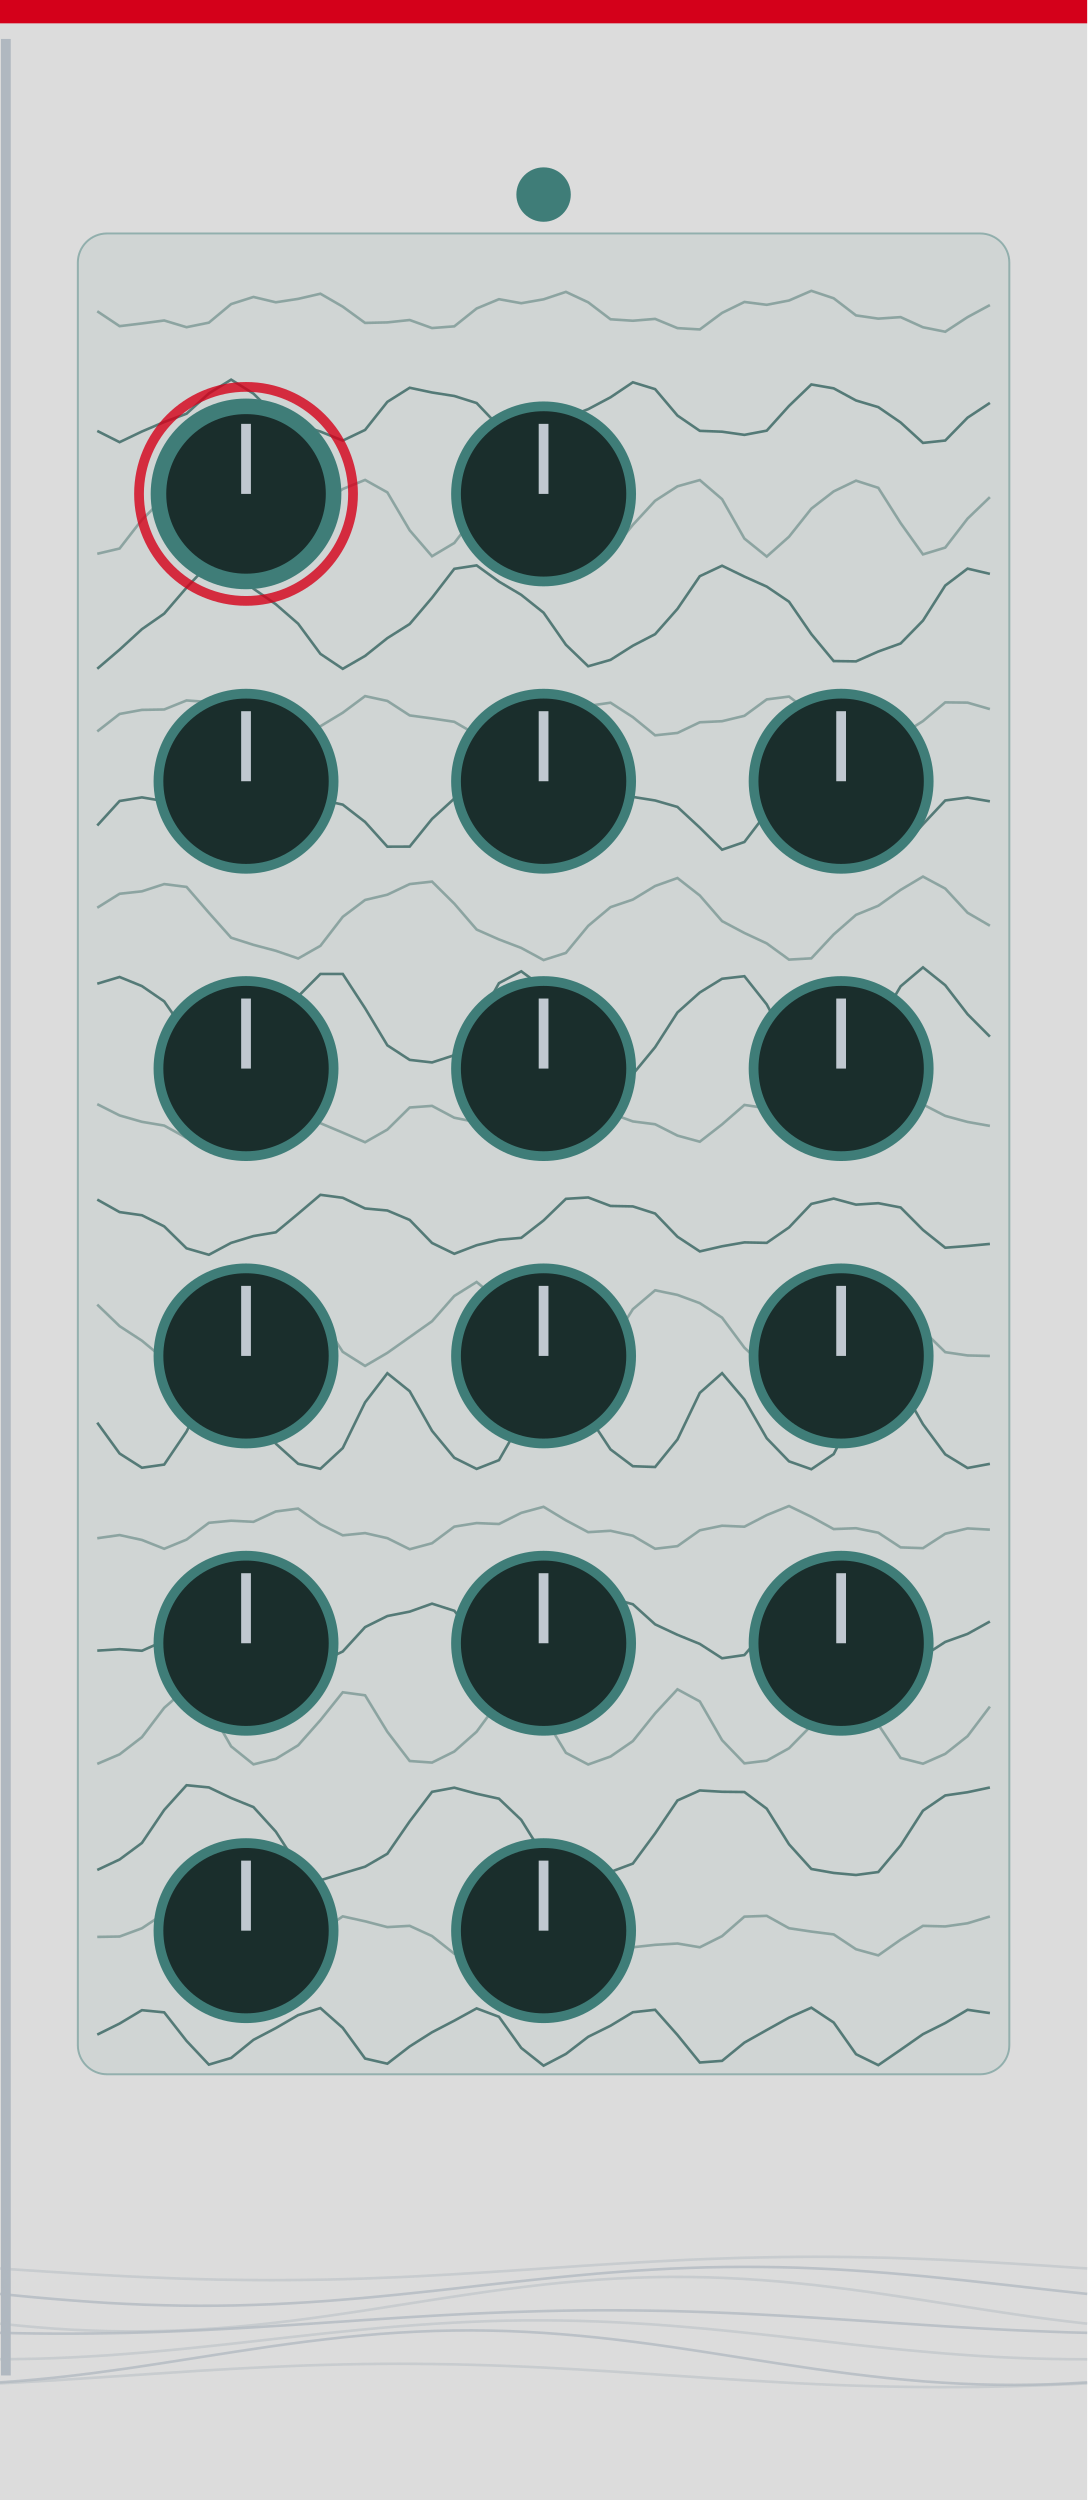
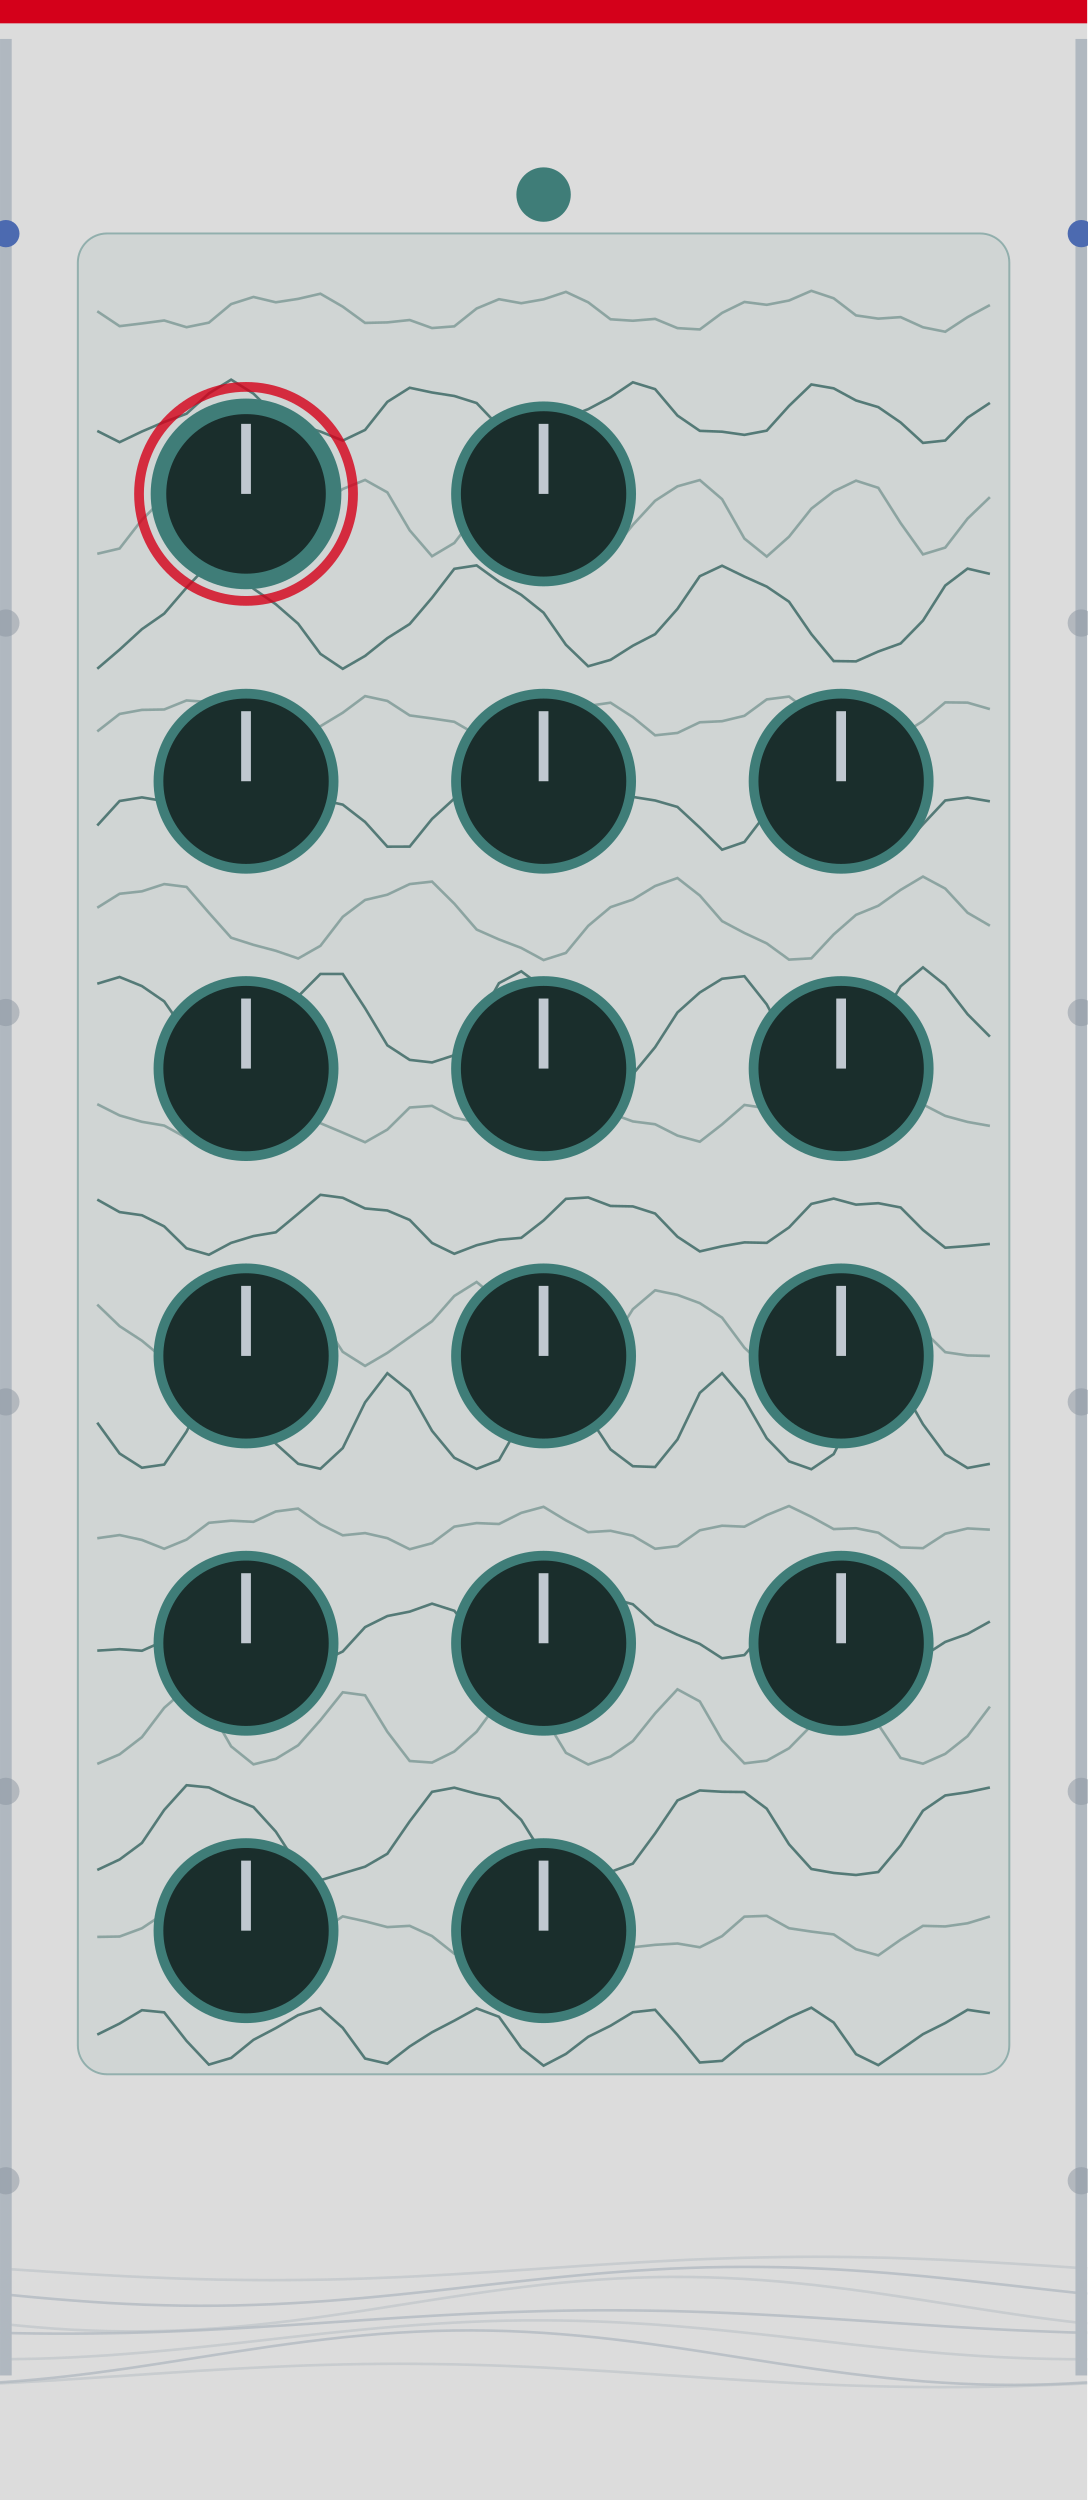
<svg xmlns="http://www.w3.org/2000/svg" width="165.0" height="379.43" viewBox="0 0 165.0 379.43">
  <rect width="165.0" height="1120.36" fill="#dcdcdc" />
  <rect x="0" y="0" width="165.0" height="3.54" fill="#d4001a" />
  <polyline points="14.76,47.24 18.15,49.5 21.54,49.09 24.92,48.64 28.31,49.66 31.7,48.97 35.08,46.15 38.47,45.07 41.86,45.88 45.25,45.36 48.63,44.58 52.02,46.54 55.41,49.01 58.79,48.93 62.18,48.57 65.57,49.79 68.95,49.53 72.34,46.82 75.73,45.41 79.11,46.02 82.5,45.43 85.89,44.3 89.27,45.88 92.66,48.46 96.05,48.68 99.43,48.4 102.82,49.8 106.21,50.0 109.59,47.49 112.98,45.83 116.37,46.26 119.75,45.61 123.14,44.14 126.53,45.27 129.92,47.87 133.3,48.36 136.69,48.13 140.08,49.67 143.46,50.35 146.85,48.13 150.24,46.3" fill="none" stroke="#2a5a56" stroke-width="0.4" stroke-opacity="0.41" />
  <polyline points="14.76,65.4 18.15,67.11 21.54,65.49 24.92,64.05 28.31,62.79 31.7,59.71 35.08,57.62 38.47,59.74 41.86,63.12 45.25,64.46 48.63,65.5 52.02,66.87 55.41,65.25 58.79,60.99 62.18,58.85 65.57,59.57 68.95,60.1 72.34,61.17 75.73,64.73 79.11,67.49 82.5,66.13 85.89,63.41 89.27,62.1 92.66,60.3 96.05,58.02 99.43,59.06 102.82,63.07 106.21,65.39 109.59,65.52 112.98,66.0 116.37,65.36 119.75,61.61 123.14,58.35 126.53,58.94 129.92,60.78 133.3,61.79 136.69,64.12 140.08,67.22 143.46,66.86 146.85,63.39 150.24,61.15" fill="none" stroke="#2a5a56" stroke-width="0.4" stroke-opacity="0.75" />
  <polyline points="14.76,84.05 18.15,83.25 21.54,78.88 24.92,75.55 28.31,73.51 31.7,73.02 35.08,76.73 38.47,82.64 41.86,84.28 45.25,80.65 48.63,76.63 52.02,74.22 55.41,72.84 58.79,74.73 62.18,80.49 65.57,84.42 68.95,82.41 72.34,78.0 75.73,75.04 79.11,73.18 82.5,73.42 85.89,78.03 89.27,83.53 92.66,83.81 96.05,79.66 99.43,76.0 102.82,73.81 106.21,72.86 109.59,75.76 112.98,81.74 116.37,84.47 119.75,81.46 123.14,77.2 126.53,74.58 129.92,72.95 133.3,74.04 136.69,79.39 140.08,84.14 143.46,83.11 146.85,78.71 150.24,75.45" fill="none" stroke="#2a5a56" stroke-width="0.4" stroke-opacity="0.41" />
  <polyline points="14.76,101.5 18.15,98.6 21.54,95.49 24.92,93.13 28.31,89.19 31.7,85.57 35.08,86.16 38.47,89.35 41.86,91.71 45.25,94.66 48.63,99.24 52.02,101.51 55.41,99.55 58.79,96.85 62.18,94.71 65.57,90.72 68.95,86.33 72.34,85.81 75.73,88.27 79.11,90.28 82.5,92.99 85.89,97.86 89.27,101.12 92.66,100.15 96.05,98.0 99.43,96.25 102.82,92.41 106.21,87.45 109.59,85.86 112.98,87.51 116.37,89.03 119.75,91.32 123.14,96.24 126.53,100.33 129.92,100.38 133.3,98.88 136.69,97.66 140.08,94.19 143.46,88.87 146.85,86.3 150.24,87.1" fill="none" stroke="#2a5a56" stroke-width="0.4" stroke-opacity="0.75" />
  <polyline points="14.76,111.01 18.15,108.36 21.54,107.74 24.92,107.68 28.31,106.31 31.7,106.55 35.08,109.58 38.47,111.38 41.86,110.47 45.25,110.04 48.63,110.22 52.02,108.17 55.41,105.65 58.79,106.38 62.18,108.58 65.57,109.04 68.95,109.55 72.34,111.52 75.73,111.6 79.11,108.72 82.5,106.93 85.89,107.4 89.27,107.14 92.66,106.65 96.05,108.84 99.43,111.6 102.82,111.24 106.21,109.62 109.59,109.46 112.98,108.64 116.37,106.15 119.75,105.72 123.14,108.29 126.53,109.9 129.92,109.76 133.3,110.71 136.69,111.6 140.08,109.44 143.46,106.6 146.85,106.64 150.24,107.62" fill="none" stroke="#2a5a56" stroke-width="0.4" stroke-opacity="0.41" />
  <polyline points="14.76,125.29 18.15,121.57 21.54,121.02 24.92,121.59 28.31,122.84 31.7,126.34 35.08,129.16 38.47,127.09 41.86,122.68 45.25,120.93 48.63,121.37 52.02,122.12 55.41,124.75 58.79,128.5 62.18,128.49 65.57,124.29 68.95,121.2 72.34,121.13 75.73,121.73 79.11,123.41 82.5,127.2 85.89,129.16 89.27,126.12 92.66,122.0 96.05,120.95 99.43,121.49 102.82,122.47 106.21,125.61 109.59,128.96 112.98,127.79 116.37,123.35 119.75,121.0 123.14,121.27 126.53,121.92 129.92,124.1 133.3,127.98 136.69,128.9 140.08,125.1 143.46,121.49 146.85,121.04 150.24,121.62" fill="none" stroke="#2a5a56" stroke-width="0.4" stroke-opacity="0.75" />
  <polyline points="14.76,137.77 18.15,135.65 21.54,135.28 24.92,134.18 28.31,134.61 31.7,138.53 35.08,142.32 38.47,143.4 41.86,144.3 45.25,145.47 48.63,143.55 52.02,139.15 55.41,136.59 58.79,135.79 62.18,134.18 65.57,133.8 68.95,137.15 72.34,141.08 75.73,142.58 79.11,143.87 82.5,145.71 85.89,144.62 89.27,140.52 92.66,137.68 96.05,136.53 99.43,134.47 102.82,133.26 106.21,135.91 109.59,139.8 112.98,141.6 116.37,143.18 119.75,145.64 123.14,145.45 126.53,141.82 129.92,138.85 133.3,137.47 136.69,135.06 140.08,133.04 143.46,134.86 146.85,138.53 150.24,140.5" fill="none" stroke="#2a5a56" stroke-width="0.4" stroke-opacity="0.41" />
  <polyline points="14.76,149.3 18.15,148.28 21.54,149.66 24.92,151.98 28.31,156.87 31.7,162.16 35.08,162.59 38.47,158.55 41.86,154.56 45.25,151.22 48.63,147.82 52.02,147.82 55.41,153.02 58.79,158.65 62.18,160.86 65.57,161.25 68.95,160.15 72.34,155.32 75.73,149.21 79.11,147.42 82.5,149.9 85.89,153.0 89.27,156.78 92.66,161.57 96.05,163.04 99.43,158.93 102.82,153.66 106.21,150.63 109.59,148.55 112.98,148.16 116.37,152.44 119.75,158.87 123.14,161.79 126.53,160.99 129.92,159.19 133.3,155.47 136.69,149.69 140.08,146.82 143.46,149.53 146.85,153.93 150.24,157.33" fill="none" stroke="#2a5a56" stroke-width="0.4" stroke-opacity="0.75" />
  <polyline points="14.76,167.58 18.15,169.29 21.54,170.26 24.92,170.83 28.31,172.7 31.7,173.07 35.08,169.99 38.47,167.52 41.86,168.54 45.25,170.07 48.63,170.47 52.02,171.9 55.41,173.36 58.79,171.44 62.18,168.09 65.57,167.84 68.95,169.64 72.34,170.32 75.73,171.15 79.11,173.05 82.5,172.63 85.89,169.21 89.27,167.49 92.66,168.97 96.05,170.2 99.43,170.63 102.82,172.35 106.21,173.28 109.59,170.65 112.98,167.7 116.37,168.2 119.75,169.91 123.14,170.39 126.53,171.54 129.92,173.29 133.3,172.03 136.69,168.53 140.08,167.62 143.46,169.36 146.85,170.28 150.24,170.88" fill="none" stroke="#2a5a56" stroke-width="0.4" stroke-opacity="0.41" />
  <polyline points="14.76,182.06 18.15,183.96 21.54,184.44 24.92,186.13 28.31,189.46 31.7,190.44 35.08,188.63 38.47,187.6 41.86,187.03 45.25,184.21 48.63,181.34 52.02,181.79 55.41,183.41 58.79,183.72 62.18,185.15 65.57,188.65 68.95,190.29 72.34,188.99 75.73,188.16 79.11,187.87 82.5,185.23 85.89,181.95 89.27,181.74 92.66,183.03 96.05,183.1 99.43,184.18 102.82,187.7 106.21,189.93 109.59,189.15 112.98,188.56 116.37,188.63 119.75,186.29 123.14,182.72 126.53,181.91 129.92,182.83 133.3,182.61 136.69,183.26 140.08,186.67 143.46,189.37 146.85,189.11 150.24,188.79" fill="none" stroke="#2a5a56" stroke-width="0.4" stroke-opacity="0.75" />
  <polyline points="14.76,198.0 18.15,201.27 21.54,203.48 24.92,206.28 28.31,207.25 31.7,203.54 35.08,198.61 38.47,196.73 41.86,196.57 45.25,196.82 48.63,199.94 52.02,205.17 55.41,207.31 58.79,205.33 62.18,202.93 65.57,200.53 68.95,196.69 72.34,194.57 75.73,197.4 79.11,201.91 82.5,204.25 85.89,205.71 89.27,206.7 92.66,204.1 96.05,198.7 99.43,195.83 102.82,196.53 106.21,197.78 109.59,199.98 112.98,204.54 116.37,207.7 119.75,205.94 123.14,202.23 126.53,199.79 129.92,197.25 133.3,194.98 136.69,196.77 140.08,201.91 143.46,205.22 146.85,205.72 150.24,205.8" fill="none" stroke="#2a5a56" stroke-width="0.4" stroke-opacity="0.41" />
  <polyline points="14.76,215.92 18.15,220.6 21.54,222.76 24.92,222.28 28.31,217.27 31.7,210.38 35.08,208.68 38.47,213.5 41.86,219.11 45.25,222.16 48.63,222.92 52.02,219.78 55.41,212.84 58.79,208.42 62.18,211.15 65.57,217.16 68.95,221.25 72.34,222.94 75.73,221.61 79.11,215.71 82.5,209.37 85.89,209.32 89.27,214.85 92.66,219.98 96.05,222.53 99.43,222.65 102.82,218.47 106.21,211.4 109.59,208.41 112.98,212.41 116.37,218.29 119.75,221.79 123.14,222.99 126.53,220.69 129.92,214.11 133.3,208.7 136.69,210.24 140.08,216.16 143.46,220.73 146.85,222.8 150.24,222.17" fill="none" stroke="#2a5a56" stroke-width="0.4" stroke-opacity="0.75" />
  <polyline points="14.76,233.46 18.15,232.98 21.54,233.72 24.92,235.06 28.31,233.67 31.7,231.12 35.08,230.8 38.47,230.97 41.86,229.4 45.25,228.96 48.63,231.34 52.02,233.02 55.41,232.68 58.79,233.45 62.18,235.13 65.57,234.22 68.95,231.7 72.34,231.16 75.73,231.3 79.11,229.61 82.5,228.69 85.89,230.74 89.27,232.54 92.66,232.33 96.05,233.08 99.43,235.06 102.82,234.66 106.21,232.26 109.59,231.56 112.98,231.71 116.37,229.95 119.75,228.57 123.14,230.21 126.53,232.07 129.92,231.94 133.3,232.62 136.69,234.85 140.08,234.97 143.46,232.78 146.85,231.97 150.24,232.16" fill="none" stroke="#2a5a56" stroke-width="0.4" stroke-opacity="0.41" />
  <polyline points="14.76,250.52 18.15,250.3 21.54,250.54 24.92,249.04 28.31,244.96 31.7,242.7 35.08,244.23 38.47,246.12 41.86,247.26 45.25,249.9 48.63,252.28 52.02,250.65 55.41,246.95 58.79,245.27 62.18,244.6 65.57,243.39 68.95,244.47 72.34,248.63 75.73,251.31 79.11,250.62 82.5,249.66 85.89,248.78 89.27,245.66 92.66,242.57 96.05,243.48 99.43,246.53 102.82,248.12 106.21,249.5 109.59,251.68 112.98,251.19 116.37,247.25 119.75,244.41 123.14,244.32 126.53,244.25 129.92,244.63 133.3,247.95 136.69,251.57 140.08,251.39 143.46,249.2 146.85,247.98 150.24,246.1" fill="none" stroke="#2a5a56" stroke-width="0.4" stroke-opacity="0.75" />
  <polyline points="14.76,267.71 18.15,266.26 21.54,263.65 24.92,259.2 28.31,256.24 31.7,259.15 35.08,265.05 38.47,267.78 41.86,266.95 45.25,264.89 48.63,261.07 52.02,256.84 55.41,257.3 58.79,262.84 62.18,267.27 65.57,267.51 68.95,265.83 72.34,262.82 75.73,258.23 79.11,256.33 82.5,260.42 85.89,266.03 89.27,267.8 92.66,266.59 96.05,264.25 99.43,260.04 102.82,256.39 106.21,258.23 109.59,264.11 112.98,267.63 116.37,267.22 119.75,265.34 123.14,261.89 126.53,257.39 129.92,256.74 133.3,261.75 136.69,266.81 140.08,267.68 143.46,266.19 146.85,263.5 150.24,259.01" fill="none" stroke="#2a5a56" stroke-width="0.4" stroke-opacity="0.41" />
  <polyline points="14.76,283.81 18.15,282.22 21.54,279.71 24.92,274.7 28.31,270.95 31.7,271.28 35.08,272.89 38.47,274.27 41.86,277.99 45.25,283.22 48.63,285.37 52.02,284.33 55.41,283.31 58.79,281.35 62.18,276.43 65.57,271.95 68.95,271.32 72.34,272.24 75.73,272.99 79.11,276.21 82.5,281.65 85.89,284.68 89.27,284.48 92.66,284.11 96.05,282.84 99.43,278.26 102.82,273.26 106.21,271.74 109.59,271.94 112.98,271.98 116.37,274.51 119.75,279.91 123.14,283.66 126.53,284.26 129.92,284.57 133.3,284.12 136.69,280.08 140.08,274.81 143.46,272.5 146.85,272.01 150.24,271.29" fill="none" stroke="#2a5a56" stroke-width="0.4" stroke-opacity="0.75" />
  <polyline points="14.76,293.97 18.15,293.91 21.54,292.66 24.92,290.41 28.31,290.99 31.7,293.82 35.08,294.87 38.47,294.66 41.86,295.71 45.25,295.91 48.63,293.14 52.02,290.85 55.41,291.6 58.79,292.48 62.18,292.29 65.57,293.84 68.95,296.52 72.34,296.29 75.73,293.88 79.11,293.02 82.5,292.84 85.89,291.15 89.27,290.6 92.66,293.26 96.05,295.54 99.43,295.17 102.82,294.97 106.21,295.54 109.59,293.85 112.98,290.89 116.37,290.77 119.75,292.65 123.14,293.16 126.53,293.59 129.92,295.84 133.3,296.77 136.69,294.39 140.08,292.29 143.46,292.38 146.85,291.9 150.24,290.87" fill="none" stroke="#2a5a56" stroke-width="0.4" stroke-opacity="0.41" />
  <polyline points="14.76,308.8 18.15,307.12 21.54,305.09 24.92,305.42 28.31,309.75 31.7,313.35 35.08,312.34 38.47,309.59 41.86,307.81 45.25,305.84 48.63,304.77 52.02,307.77 55.41,312.43 58.79,313.21 62.18,310.59 65.57,308.44 68.95,306.68 72.34,304.82 75.73,306.09 79.11,310.82 82.5,313.51 85.89,311.73 89.27,309.13 92.66,307.45 96.05,305.4 99.43,305.03 102.82,308.85 106.21,313.03 109.59,312.78 112.98,310.01 116.37,308.1 119.75,306.22 123.14,304.71 126.53,306.96 129.92,311.77 133.3,313.43 136.69,311.1 140.08,308.73 143.46,307.04 146.85,305.03 150.24,305.53" fill="none" stroke="#2a5a56" stroke-width="0.4" stroke-opacity="0.75" />
  <rect x="11.81" y="35.43" width="141.38" height="279.39" rx="4.43" fill="#3f7d78" fill-opacity="0.08" stroke="#3f7d78" stroke-width="0.3" stroke-opacity="0.45" />
  <circle cx="82.5" cy="29.53" r="4.13" fill="#3f7d78" />
  <circle cx="37.34" cy="74.96" r="13.29" fill="#1a2e2c" stroke="#3f7d78" stroke-width="2.36" />
  <line x1="37.34" y1="74.96" x2="37.34" y2="64.33" stroke="#c0c8d0" stroke-width="1.48" />
  <circle cx="37.34" cy="74.96" r="16.24" fill="none" stroke="#d4001a" stroke-width="1.48" stroke-opacity="0.8" />
  <circle id="param_rest_0" cx="37.34" cy="74.96" r="0.5" fill="none" stroke="none" />
  <circle cx="37.34" cy="118.57" r="13.29" fill="#1a2e2c" stroke="#3f7d78" stroke-width="1.48" />
  <line x1="37.34" y1="118.57" x2="37.34" y2="107.94" stroke="#c0c8d0" stroke-width="1.48" />
  <circle id="param_rest_1" cx="37.34" cy="118.57" r="0.5" fill="none" stroke="none" />
  <circle cx="37.34" cy="162.18" r="13.29" fill="#1a2e2c" stroke="#3f7d78" stroke-width="1.48" />
  <line x1="37.34" y1="162.18" x2="37.34" y2="151.55" stroke="#c0c8d0" stroke-width="1.48" />
  <circle id="param_rest_2" cx="37.34" cy="162.18" r="0.5" fill="none" stroke="none" />
  <circle cx="37.34" cy="205.79" r="13.29" fill="#1a2e2c" stroke="#3f7d78" stroke-width="1.48" />
  <line x1="37.34" y1="205.79" x2="37.34" y2="195.16" stroke="#c0c8d0" stroke-width="1.48" />
  <circle id="param_rest_3" cx="37.34" cy="205.79" r="0.5" fill="none" stroke="none" />
  <circle cx="37.34" cy="249.4" r="13.29" fill="#1a2e2c" stroke="#3f7d78" stroke-width="1.48" />
  <line x1="37.34" y1="249.4" x2="37.34" y2="238.77" stroke="#c0c8d0" stroke-width="1.48" />
  <circle id="param_rest_4" cx="37.34" cy="249.4" r="0.5" fill="none" stroke="none" />
  <circle cx="37.34" cy="293.02" r="13.29" fill="#1a2e2c" stroke="#3f7d78" stroke-width="1.48" />
  <line x1="37.34" y1="293.02" x2="37.34" y2="282.39" stroke="#c0c8d0" stroke-width="1.48" />
  <circle id="param_rest_5" cx="37.34" cy="293.02" r="0.5" fill="none" stroke="none" />
  <circle cx="82.5" cy="74.96" r="13.29" fill="#1a2e2c" stroke="#3f7d78" stroke-width="1.48" />
  <line x1="82.5" y1="74.96" x2="82.5" y2="64.33" stroke="#c0c8d0" stroke-width="1.48" />
  <circle id="param_rest_6" cx="82.5" cy="74.96" r="0.5" fill="none" stroke="none" />
  <circle cx="82.5" cy="118.57" r="13.29" fill="#1a2e2c" stroke="#3f7d78" stroke-width="1.48" />
  <line x1="82.5" y1="118.57" x2="82.5" y2="107.94" stroke="#c0c8d0" stroke-width="1.48" />
  <circle id="param_rest_7" cx="82.5" cy="118.57" r="0.5" fill="none" stroke="none" />
  <circle cx="82.5" cy="162.18" r="13.29" fill="#1a2e2c" stroke="#3f7d78" stroke-width="1.48" />
  <line x1="82.5" y1="162.18" x2="82.5" y2="151.55" stroke="#c0c8d0" stroke-width="1.48" />
  <circle id="param_rest_8" cx="82.5" cy="162.18" r="0.5" fill="none" stroke="none" />
  <circle cx="82.5" cy="205.79" r="13.29" fill="#1a2e2c" stroke="#3f7d78" stroke-width="1.48" />
  <line x1="82.5" y1="205.79" x2="82.5" y2="195.16" stroke="#c0c8d0" stroke-width="1.48" />
  <circle id="param_rest_9" cx="82.5" cy="205.79" r="0.5" fill="none" stroke="none" />
  <circle cx="82.5" cy="249.4" r="13.29" fill="#1a2e2c" stroke="#3f7d78" stroke-width="1.48" />
  <line x1="82.5" y1="249.4" x2="82.5" y2="238.77" stroke="#c0c8d0" stroke-width="1.48" />
  <circle id="param_rest_10" cx="82.5" cy="249.4" r="0.5" fill="none" stroke="none" />
  <circle cx="82.5" cy="293.02" r="13.29" fill="#1a2e2c" stroke="#3f7d78" stroke-width="1.48" />
  <line x1="82.5" y1="293.02" x2="82.5" y2="282.39" stroke="#c0c8d0" stroke-width="1.48" />
  <circle id="param_rest_11" cx="82.5" cy="293.02" r="0.5" fill="none" stroke="none" />
  <circle cx="127.66" cy="118.57" r="13.29" fill="#1a2e2c" stroke="#3f7d78" stroke-width="1.48" />
  <line x1="127.66" y1="118.57" x2="127.66" y2="107.94" stroke="#c0c8d0" stroke-width="1.48" />
  <circle id="param_rest_12" cx="127.66" cy="118.57" r="0.5" fill="none" stroke="none" />
  <circle cx="127.66" cy="162.18" r="13.29" fill="#1a2e2c" stroke="#3f7d78" stroke-width="1.48" />
  <line x1="127.66" y1="162.18" x2="127.66" y2="151.55" stroke="#c0c8d0" stroke-width="1.48" />
  <circle id="param_rest_13" cx="127.66" cy="162.18" r="0.5" fill="none" stroke="none" />
  <circle cx="127.66" cy="205.79" r="13.29" fill="#1a2e2c" stroke="#3f7d78" stroke-width="1.48" />
  <line x1="127.66" y1="205.79" x2="127.66" y2="195.16" stroke="#c0c8d0" stroke-width="1.48" />
  <circle id="param_rest_14" cx="127.66" cy="205.79" r="0.5" fill="none" stroke="none" />
  <circle cx="127.66" cy="249.4" r="13.29" fill="#1a2e2c" stroke="#3f7d78" stroke-width="1.48" />
  <line x1="127.66" y1="249.4" x2="127.66" y2="238.77" stroke="#c0c8d0" stroke-width="1.48" />
  <circle id="param_rest_15" cx="127.66" cy="249.4" r="0.5" fill="none" stroke="none" />
  <polyline points="0.0,344.29 2.75,344.48 5.5,344.66 8.25,344.84 11.0,345.01 13.75,345.18 16.5,345.33 19.25,345.48 22.0,345.61 24.75,345.72 27.5,345.83 30.25,345.91 33.0,345.98 35.75,346.02 38.5,346.05 41.25,346.06 44.0,346.05 46.75,346.02 49.5,345.98 52.25,345.91 55.0,345.83 57.75,345.72 60.5,345.61 63.25,345.48 66.0,345.33 68.75,345.18 71.5,345.01 74.25,344.84 77.0,344.66 79.75,344.48 82.5,344.29 85.25,344.11 88.0,343.92 90.75,343.74 93.5,343.57 96.25,343.41 99.0,343.25 101.75,343.11 104.5,342.97 107.25,342.86 110.0,342.76 112.75,342.67 115.5,342.61 118.25,342.56 121.0,342.53 123.75,342.52 126.5,342.53 129.25,342.56 132.0,342.61 134.75,342.67 137.5,342.76 140.25,342.86 143.0,342.97 145.75,343.11 148.5,343.25 151.25,343.41 154.0,343.57 156.75,343.74 159.5,343.92 162.25,344.11 165.0,344.29" fill="none" stroke="#b0b8c0" stroke-width="0.4" stroke-opacity="0.45" />
  <polyline points="0.0,348.15 2.75,348.43 5.5,348.69 8.25,348.93 11.0,349.15 13.75,349.35 16.5,349.53 19.25,349.67 22.0,349.79 24.75,349.87 27.5,349.93 30.25,349.95 33.0,349.94 35.75,349.9 38.5,349.82 41.25,349.72 44.0,349.58 46.75,349.42 49.5,349.23 52.25,349.01 55.0,348.78 57.75,348.52 60.5,348.25 63.25,347.96 66.0,347.67 68.75,347.36 71.5,347.05 74.25,346.74 77.0,346.44 79.75,346.14 82.5,345.85 85.25,345.57 88.0,345.31 90.75,345.06 93.5,344.84 96.25,344.64 99.0,344.47 101.75,344.32 104.5,344.21 107.25,344.12 110.0,344.07 112.75,344.05 115.5,344.06 118.25,344.1 121.0,344.17 123.75,344.28 126.5,344.41 129.25,344.58 132.0,344.77 134.75,344.98 137.5,345.22 140.25,345.47 143.0,345.75 145.75,346.03 148.5,346.33 151.25,346.63 154.0,346.94 156.75,347.25 159.5,347.56 162.25,347.86 165.0,348.15" fill="none" stroke="#b0b8c0" stroke-width="0.4" stroke-opacity="0.75" />
  <polyline points="0.0,352.67 2.75,352.95 5.5,353.2 8.25,353.42 11.0,353.59 13.75,353.71 16.5,353.8 19.25,353.84 22.0,353.83 24.75,353.78 27.5,353.68 30.25,353.54 33.0,353.36 35.75,353.14 38.5,352.88 41.25,352.58 44.0,352.26 46.75,351.91 49.5,351.53 52.25,351.13 55.0,350.72 57.75,350.29 60.5,349.86 63.25,349.43 66.0,349.0 68.75,348.58 71.5,348.17 74.25,347.77 77.0,347.4 79.75,347.06 82.5,346.74 85.25,346.45 88.0,346.21 90.75,345.99 93.5,345.82 96.25,345.7 99.0,345.61 101.75,345.57 104.5,345.58 107.25,345.63 110.0,345.73 112.75,345.87 115.5,346.05 118.25,346.27 121.0,346.53 123.75,346.82 126.5,347.15 129.25,347.5 132.0,347.88 134.75,348.28 137.5,348.69 140.25,349.12 143.0,349.55 145.75,349.98 148.5,350.41 151.25,350.83 154.0,351.24 156.75,351.64 159.5,352.01 162.25,352.35 165.0,352.67" fill="none" stroke="#b0b8c0" stroke-width="0.4" stroke-opacity="0.45" />
  <polyline points="0.0,354.06 2.75,354.12 5.5,354.16 8.25,354.18 11.0,354.18 13.75,354.16 16.5,354.12 19.25,354.07 22.0,353.99 24.75,353.9 27.5,353.79 30.25,353.67 33.0,353.53 35.75,353.38 38.5,353.22 41.25,353.05 44.0,352.88 46.75,352.7 49.5,352.51 52.25,352.33 55.0,352.14 57.75,351.96 60.5,351.78 63.25,351.61 66.0,351.45 68.75,351.3 71.5,351.16 74.25,351.04 77.0,350.93 79.75,350.84 82.5,350.76 85.25,350.7 88.0,350.66 90.75,350.64 93.5,350.64 96.25,350.66 99.0,350.7 101.75,350.75 104.5,350.83 107.25,350.92 110.0,351.03 112.75,351.15 115.5,351.29 118.25,351.44 121.0,351.6 123.75,351.77 126.5,351.95 129.25,352.13 132.0,352.31 134.75,352.5 137.5,352.68 140.25,352.86 143.0,353.04 145.75,353.21 148.5,353.37 151.25,353.52 154.0,353.66 156.75,353.78 159.5,353.89 162.25,353.99 165.0,354.06" fill="none" stroke="#b0b8c0" stroke-width="0.4" stroke-opacity="0.75" />
  <polyline points="0.0,358.07 2.75,358.04 5.5,357.99 8.25,357.9 11.0,357.78 13.75,357.63 16.5,357.46 19.25,357.25 22.0,357.03 24.75,356.78 27.5,356.52 30.25,356.24 33.0,355.95 35.75,355.65 38.5,355.34 41.25,355.03 44.0,354.72 46.75,354.42 49.5,354.12 52.25,353.84 55.0,353.57 57.75,353.31 60.5,353.08 63.25,352.87 66.0,352.68 68.75,352.52 71.5,352.39 74.25,352.28 77.0,352.21 79.75,352.17 82.5,352.17 85.25,352.19 88.0,352.25 90.75,352.34 93.5,352.46 96.25,352.61 99.0,352.78 101.75,352.98 104.5,353.21 107.25,353.45 110.0,353.72 112.75,354.0 115.5,354.29 118.25,354.59 121.0,354.9 123.75,355.2 126.5,355.51 129.25,355.82 132.0,356.11 134.75,356.4 137.5,356.67 140.25,356.92 143.0,357.16 145.75,357.37 148.5,357.56 151.25,357.72 154.0,357.85 156.75,357.95 159.5,358.02 162.25,358.06 165.0,358.07" fill="none" stroke="#b0b8c0" stroke-width="0.4" stroke-opacity="0.45" />
  <polyline points="0.0,361.58 2.75,361.38 5.5,361.14 8.25,360.87 11.0,360.56 13.75,360.22 16.5,359.85 19.25,359.47 22.0,359.06 24.75,358.64 27.5,358.21 30.25,357.78 33.0,357.35 35.75,356.92 38.5,356.51 41.25,356.1 44.0,355.72 46.75,355.36 49.5,355.03 52.25,354.72 55.0,354.46 57.75,354.22 60.5,354.03 63.25,353.88 66.0,353.77 68.75,353.71 71.5,353.69 74.25,353.72 77.0,353.79 79.75,353.91 82.5,354.07 85.25,354.27 88.0,354.51 90.75,354.78 93.5,355.09 96.25,355.43 99.0,355.79 101.75,356.18 104.5,356.59 107.25,357.01 110.0,357.44 112.75,357.87 115.5,358.3 118.25,358.73 121.0,359.14 123.75,359.55 126.5,359.93 129.25,360.29 132.0,360.62 134.75,360.93 137.5,361.19 140.25,361.43 143.0,361.62 145.75,361.77 148.5,361.88 151.25,361.94 154.0,361.96 156.75,361.93 159.5,361.86 162.25,361.74 165.0,361.58" fill="none" stroke="#b0b8c0" stroke-width="0.4" stroke-opacity="0.75" />
  <polyline points="0.0,361.73 2.75,361.59 5.5,361.43 8.25,361.27 11.0,361.09 13.75,360.91 16.5,360.73 19.25,360.55 22.0,360.36 24.75,360.18 27.5,360.0 30.25,359.82 33.0,359.66 35.75,359.5 38.5,359.36 41.25,359.23 44.0,359.11 46.75,359.0 49.5,358.92 52.25,358.85 55.0,358.8 57.75,358.77 60.5,358.76 63.25,358.77 66.0,358.8 68.75,358.84 71.5,358.91 74.25,358.99 77.0,359.09 79.75,359.2 82.5,359.33 85.25,359.48 88.0,359.63 90.75,359.8 93.5,359.97 96.25,360.15 99.0,360.33 101.75,360.52 104.5,360.7 107.25,360.89 110.0,361.06 112.75,361.24 115.5,361.4 118.25,361.56 121.0,361.71 123.75,361.84 126.5,361.96 129.25,362.06 132.0,362.14 134.75,362.21 137.5,362.26 140.25,362.29 143.0,362.3 145.75,362.29 148.5,362.27 151.25,362.22 154.0,362.16 156.75,362.07 159.5,361.97 162.25,361.86 165.0,361.73" fill="none" stroke="#b0b8c0" stroke-width="0.4" stroke-opacity="0.45" />
-   <line x1="0.89" y1="5.91" x2="0.89" y2="360.53" stroke="#b0b8c0" stroke-width="1.48" />
+   <line x1="0.89" y1="5.91" x2="0.89" y2="360.53" stroke="#b0b8c0" stroke-width="1.77" />
+   <circle cx="0.89" cy="35.46" r="2.07" fill="#4c6ab0" fill-opacity="1.0" />
+   <circle cx="0.89" cy="94.56" r="2.07" fill="#8a94a0" fill-opacity="0.5" />
+   <circle cx="0.89" cy="153.67" r="2.07" fill="#8a94a0" fill-opacity="0.5" />
+   <circle cx="0.89" cy="212.77" r="2.07" fill="#8a94a0" fill-opacity="0.5" />
+   <circle cx="0.89" cy="271.88" r="2.07" fill="#8a94a0" fill-opacity="0.5" />
+   <circle cx="0.89" cy="330.98" r="2.07" fill="#8a94a0" fill-opacity="0.5" />
+   <line x1="164.11" y1="5.91" x2="164.11" y2="360.53" stroke="#b0b8c0" stroke-width="1.77" />
+   <circle cx="164.11" cy="35.46" r="2.07" fill="#4c6ab0" fill-opacity="1.0" />
+   <circle cx="164.11" cy="94.56" r="2.07" fill="#8a94a0" fill-opacity="0.5" />
+   <circle cx="164.11" cy="153.67" r="2.07" fill="#8a94a0" fill-opacity="0.5" />
+   <circle cx="164.11" cy="212.77" r="2.07" fill="#8a94a0" fill-opacity="0.5" />
+   <circle cx="164.11" cy="271.88" r="2.07" fill="#8a94a0" fill-opacity="0.5" />
+   <circle cx="164.11" cy="330.98" r="2.07" fill="#8a94a0" fill-opacity="0.5" />
  <circle id="light_connect" cx="82.5" cy="355.81" r="0.5" fill="none" stroke="none" />
</svg>
